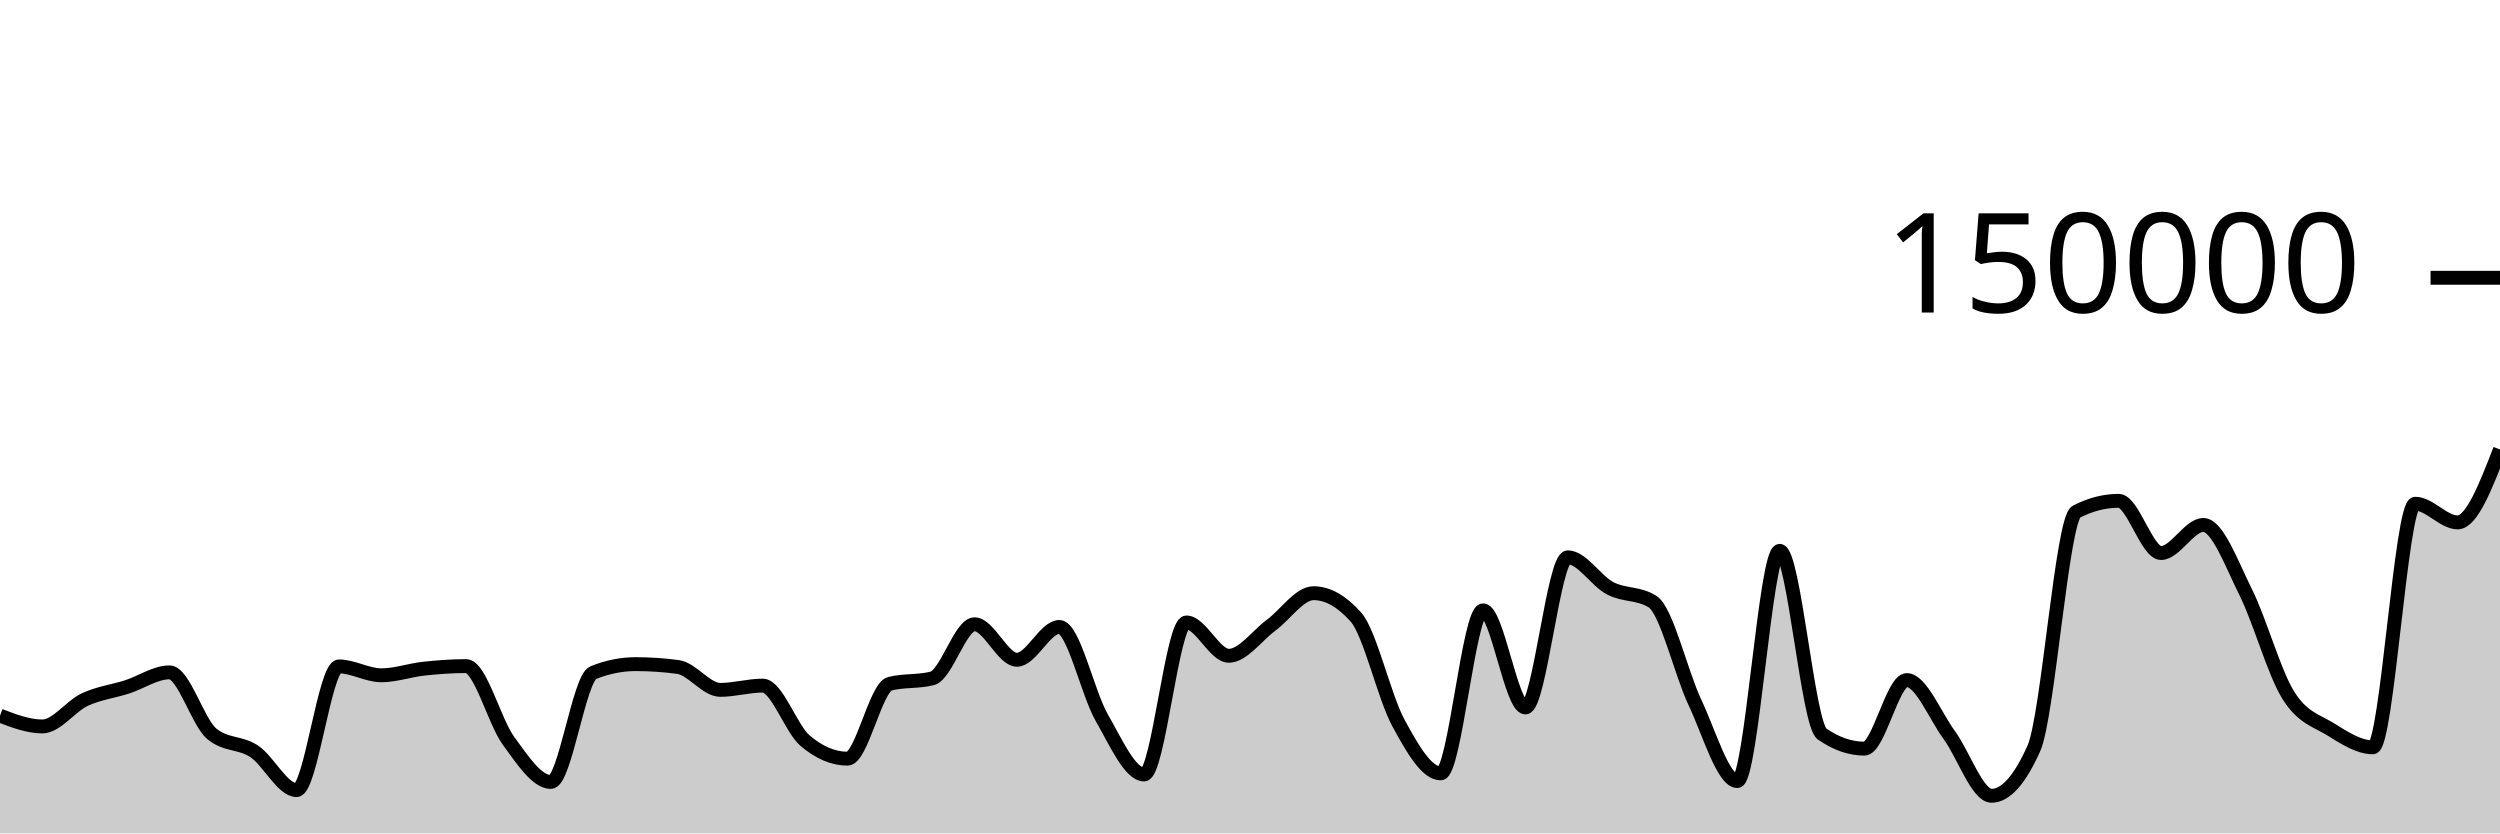
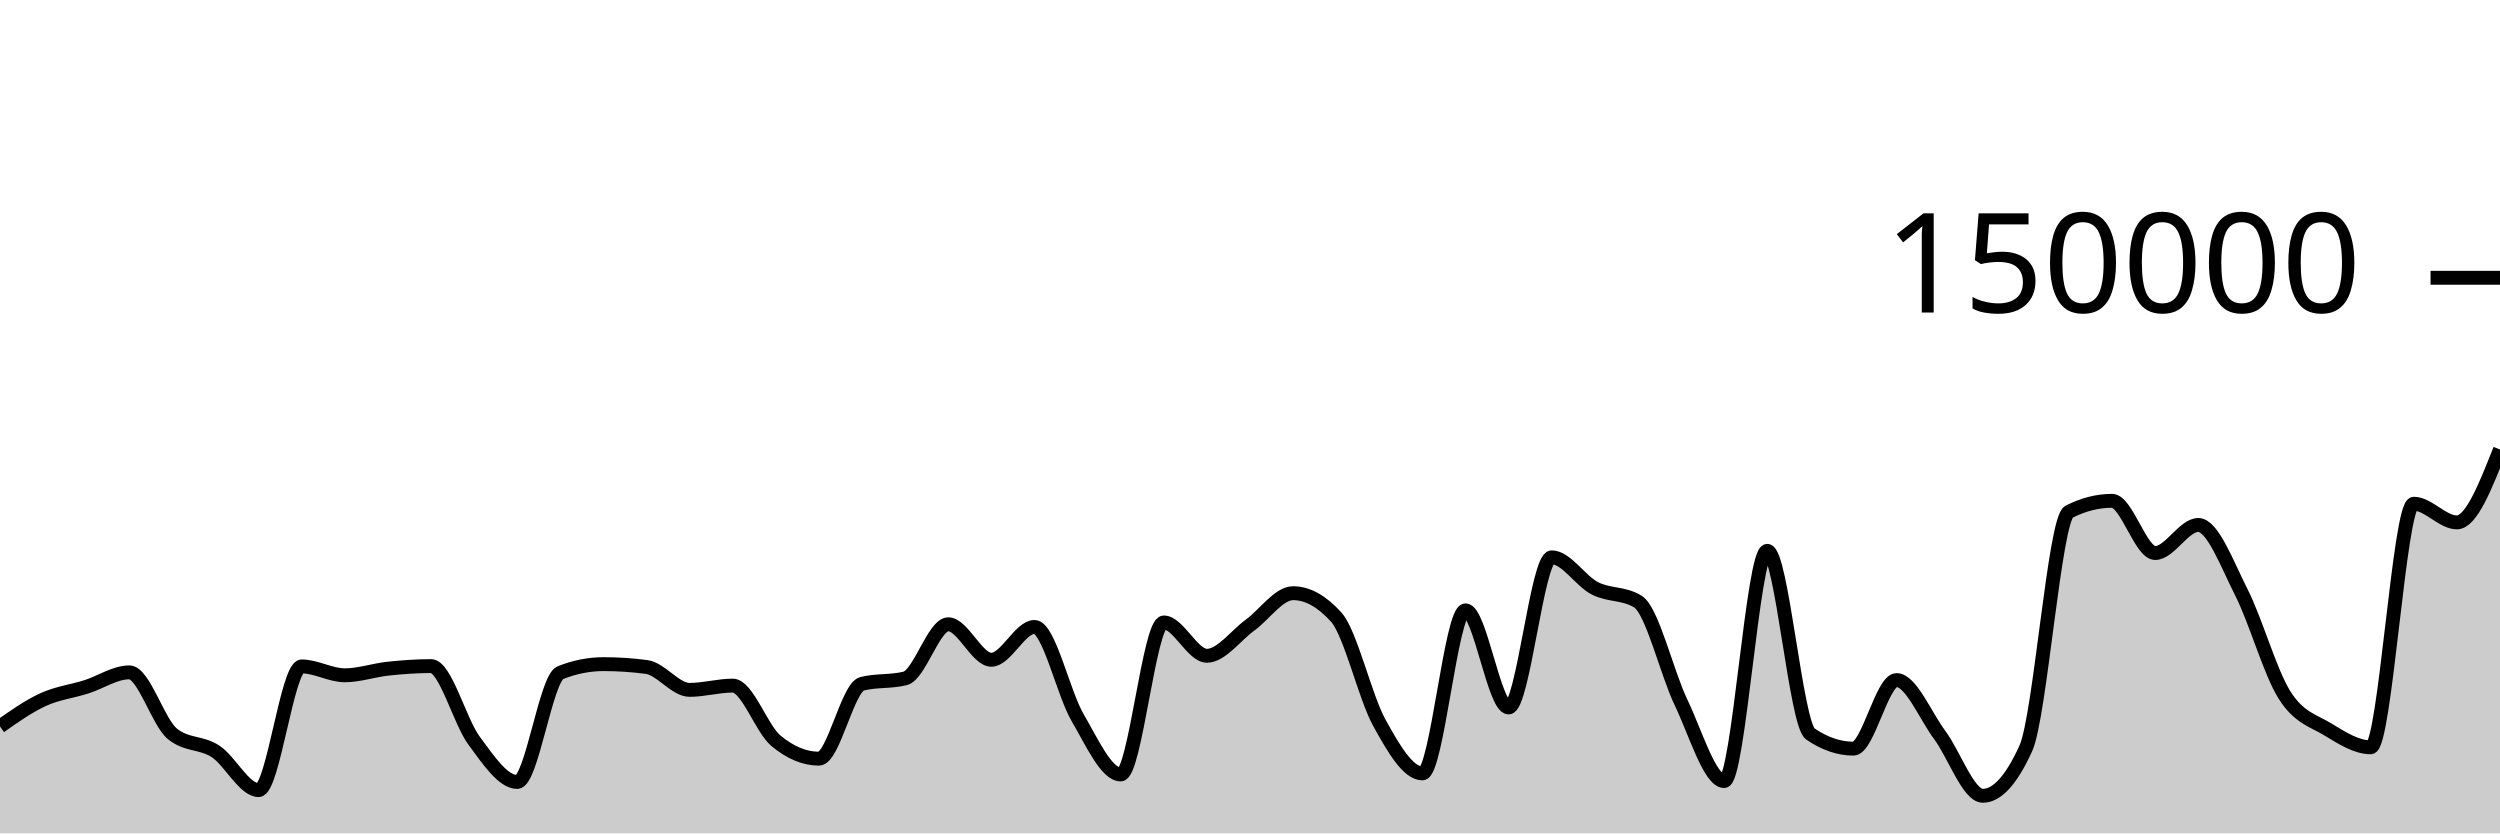
<svg xmlns="http://www.w3.org/2000/svg" viewBox="0 0 180 60">
  <g transform="translate(0,20)">
-     <path class="area" fill="rgba(0, 0, 0, 0.2)" d="M0,31.527C1.017,31.915,2.034,32.304,3.051,32.304C4.068,32.304,5.085,30.847,6.102,30.372C7.119,29.897,8.136,29.783,9.153,29.456C10.169,29.129,11.186,28.41,12.203,28.41C13.22,28.41,14.237,31.998,15.254,32.838C16.271,33.678,17.288,33.423,18.305,34.098C19.322,34.773,20.339,36.888,21.356,36.888C22.373,36.888,23.39,27.982,24.407,27.982C25.424,27.982,26.441,28.621,27.458,28.621C28.475,28.621,29.492,28.255,30.508,28.145C31.525,28.035,32.542,27.959,33.559,27.959C34.576,27.959,35.593,31.945,36.61,33.335C37.627,34.725,38.644,36.301,39.661,36.301C40.678,36.301,41.695,28.841,42.712,28.432C43.729,28.023,44.746,27.818,45.763,27.818C46.78,27.818,47.797,27.886,48.814,28.023C49.831,28.159,50.847,29.671,51.864,29.671C52.881,29.671,53.898,29.364,54.915,29.364C55.932,29.364,56.949,32.466,57.966,33.329C58.983,34.193,60,34.624,61.017,34.624C62.034,34.624,63.051,29.489,64.068,29.231C65.085,28.973,66.102,29.102,67.119,28.844C68.136,28.586,69.153,24.948,70.169,24.948C71.186,24.948,72.203,27.504,73.22,27.504C74.237,27.504,75.254,25.14,76.271,25.14C77.288,25.14,78.305,29.893,79.322,31.663C80.339,33.434,81.356,35.762,82.373,35.762C83.39,35.762,84.407,24.817,85.424,24.817C86.441,24.817,87.458,27.216,88.475,27.216C89.492,27.216,90.508,25.762,91.525,25.011C92.542,24.261,93.559,22.71,94.576,22.71C95.593,22.71,96.61,23.284,97.627,24.431C98.644,25.578,99.661,30.159,100.678,32.035C101.695,33.911,102.712,35.685,103.729,35.685C104.746,35.685,105.763,23.945,106.78,23.945C107.797,23.945,108.814,30.938,109.831,30.938C110.847,30.938,111.864,20.127,112.881,20.127C113.898,20.127,114.915,21.826,115.932,22.357C116.949,22.889,117.966,22.677,118.983,23.316C120,23.955,121.017,28.421,122.034,30.574C123.051,32.727,124.068,36.236,125.085,36.236C126.102,36.236,127.119,19.661,128.136,19.661C129.153,19.661,130.169,32.141,131.186,32.845C132.203,33.55,133.22,33.902,134.237,33.902C135.254,33.902,136.271,28.965,137.288,28.965C138.305,28.965,139.322,31.524,140.339,32.912C141.356,34.301,142.373,37.297,143.39,37.297C144.407,37.297,145.424,36.156,146.441,33.875C147.458,31.594,148.475,17.371,149.492,16.846C150.508,16.321,151.525,16.059,152.542,16.059C153.559,16.059,154.576,19.818,155.593,19.818C156.61,19.818,157.627,17.797,158.644,17.797C159.661,17.797,160.678,20.607,161.695,22.647C162.712,24.687,163.729,28.395,164.746,30.038C165.763,31.681,166.78,31.879,167.797,32.507C168.814,33.135,169.831,33.806,170.847,33.806C171.864,33.806,172.881,16.269,173.898,16.269C174.915,16.269,175.932,17.613,176.949,17.613C177.966,17.613,178.983,14.988,180,12.363L180,40C178.983,40,177.966,40,176.949,40C175.932,40,174.915,40,173.898,40C172.881,40,171.864,40,170.847,40C169.831,40,168.814,40,167.797,40C166.78,40,165.763,40,164.746,40C163.729,40,162.712,40,161.695,40C160.678,40,159.661,40,158.644,40C157.627,40,156.61,40,155.593,40C154.576,40,153.559,40,152.542,40C151.525,40,150.508,40,149.492,40C148.475,40,147.458,40,146.441,40C145.424,40,144.407,40,143.39,40C142.373,40,141.356,40,140.339,40C139.322,40,138.305,40,137.288,40C136.271,40,135.254,40,134.237,40C133.22,40,132.203,40,131.186,40C130.169,40,129.153,40,128.136,40C127.119,40,126.102,40,125.085,40C124.068,40,123.051,40,122.034,40C121.017,40,120,40,118.983,40C117.966,40,116.949,40,115.932,40C114.915,40,113.898,40,112.881,40C111.864,40,110.847,40,109.831,40C108.814,40,107.797,40,106.78,40C105.763,40,104.746,40,103.729,40C102.712,40,101.695,40,100.678,40C99.661,40,98.644,40,97.627,40C96.61,40,95.593,40,94.576,40C93.559,40,92.542,40,91.525,40C90.508,40,89.492,40,88.475,40C87.458,40,86.441,40,85.424,40C84.407,40,83.39,40,82.373,40C81.356,40,80.339,40,79.322,40C78.305,40,77.288,40,76.271,40C75.254,40,74.237,40,73.22,40C72.203,40,71.186,40,70.169,40C69.153,40,68.136,40,67.119,40C66.102,40,65.085,40,64.068,40C63.051,40,62.034,40,61.017,40C60,40,58.983,40,57.966,40C56.949,40,55.932,40,54.915,40C53.898,40,52.881,40,51.864,40C50.847,40,49.831,40,48.814,40C47.797,40,46.78,40,45.763,40C44.746,40,43.729,40,42.712,40C41.695,40,40.678,40,39.661,40C38.644,40,37.627,40,36.61,40C35.593,40,34.576,40,33.559,40C32.542,40,31.525,40,30.508,40C29.492,40,28.475,40,27.458,40C26.441,40,25.424,40,24.407,40C23.39,40,22.373,40,21.356,40C20.339,40,19.322,40,18.305,40C17.288,40,16.271,40,15.254,40C14.237,40,13.22,40,12.203,40C11.186,40,10.169,40,9.153,40C8.136,40,7.119,40,6.102,40C5.085,40,4.068,40,3.051,40C2.034,40,1.017,40,0,40Z" />
-     <path class="line" stroke="black" fill="none" d="M0,31.527C1.017,31.915,2.034,32.304,3.051,32.304C4.068,32.304,5.085,30.847,6.102,30.372C7.119,29.897,8.136,29.783,9.153,29.456C10.169,29.129,11.186,28.41,12.203,28.41C13.22,28.41,14.237,31.998,15.254,32.838C16.271,33.678,17.288,33.423,18.305,34.098C19.322,34.773,20.339,36.888,21.356,36.888C22.373,36.888,23.39,27.982,24.407,27.982C25.424,27.982,26.441,28.621,27.458,28.621C28.475,28.621,29.492,28.255,30.508,28.145C31.525,28.035,32.542,27.959,33.559,27.959C34.576,27.959,35.593,31.945,36.61,33.335C37.627,34.725,38.644,36.301,39.661,36.301C40.678,36.301,41.695,28.841,42.712,28.432C43.729,28.023,44.746,27.818,45.763,27.818C46.78,27.818,47.797,27.886,48.814,28.023C49.831,28.159,50.847,29.671,51.864,29.671C52.881,29.671,53.898,29.364,54.915,29.364C55.932,29.364,56.949,32.466,57.966,33.329C58.983,34.193,60,34.624,61.017,34.624C62.034,34.624,63.051,29.489,64.068,29.231C65.085,28.973,66.102,29.102,67.119,28.844C68.136,28.586,69.153,24.948,70.169,24.948C71.186,24.948,72.203,27.504,73.22,27.504C74.237,27.504,75.254,25.14,76.271,25.14C77.288,25.14,78.305,29.893,79.322,31.663C80.339,33.434,81.356,35.762,82.373,35.762C83.39,35.762,84.407,24.817,85.424,24.817C86.441,24.817,87.458,27.216,88.475,27.216C89.492,27.216,90.508,25.762,91.525,25.011C92.542,24.261,93.559,22.71,94.576,22.71C95.593,22.71,96.61,23.284,97.627,24.431C98.644,25.578,99.661,30.159,100.678,32.035C101.695,33.911,102.712,35.685,103.729,35.685C104.746,35.685,105.763,23.945,106.78,23.945C107.797,23.945,108.814,30.938,109.831,30.938C110.847,30.938,111.864,20.127,112.881,20.127C113.898,20.127,114.915,21.826,115.932,22.357C116.949,22.889,117.966,22.677,118.983,23.316C120,23.955,121.017,28.421,122.034,30.574C123.051,32.727,124.068,36.236,125.085,36.236C126.102,36.236,127.119,19.661,128.136,19.661C129.153,19.661,130.169,32.141,131.186,32.845C132.203,33.55,133.22,33.902,134.237,33.902C135.254,33.902,136.271,28.965,137.288,28.965C138.305,28.965,139.322,31.524,140.339,32.912C141.356,34.301,142.373,37.297,143.39,37.297C144.407,37.297,145.424,36.156,146.441,33.875C147.458,31.594,148.475,17.371,149.492,16.846C150.508,16.321,151.525,16.059,152.542,16.059C153.559,16.059,154.576,19.818,155.593,19.818C156.61,19.818,157.627,17.797,158.644,17.797C159.661,17.797,160.678,20.607,161.695,22.647C162.712,24.687,163.729,28.395,164.746,30.038C165.763,31.681,166.78,31.879,167.797,32.507C168.814,33.135,169.831,33.806,170.847,33.806C171.864,33.806,172.881,16.269,173.898,16.269C174.915,16.269,175.932,17.613,176.949,17.613C177.966,17.613,178.983,14.988,180,12.363" />
+     <path class="area" fill="rgba(0, 0, 0, 0.2)" d="M0,32.304C1.034,31.575,2.069,30.847,3.103,30.372C4.138,29.897,5.172,29.783,6.207,29.456C7.241,29.129,8.276,28.41,9.31,28.41C10.345,28.41,11.379,31.998,12.414,32.838C13.448,33.678,14.483,33.423,15.517,34.098C16.552,34.773,17.586,36.888,18.621,36.888C19.655,36.888,20.69,27.982,21.724,27.982C22.759,27.982,23.793,28.621,24.828,28.621C25.862,28.621,26.897,28.255,27.931,28.145C28.966,28.035,30,27.959,31.034,27.959C32.069,27.959,33.103,31.945,34.138,33.335C35.172,34.725,36.207,36.301,37.241,36.301C38.276,36.301,39.31,28.841,40.345,28.432C41.379,28.023,42.414,27.818,43.448,27.818C44.483,27.818,45.517,27.886,46.552,28.023C47.586,28.159,48.621,29.671,49.655,29.671C50.69,29.671,51.724,29.364,52.759,29.364C53.793,29.364,54.828,32.466,55.862,33.329C56.897,34.193,57.931,34.624,58.966,34.624C60,34.624,61.034,29.489,62.069,29.231C63.103,28.973,64.138,29.102,65.172,28.844C66.207,28.586,67.241,24.948,68.276,24.948C69.31,24.948,70.345,27.504,71.379,27.504C72.414,27.504,73.448,25.14,74.483,25.14C75.517,25.14,76.552,29.893,77.586,31.663C78.621,33.434,79.655,35.762,80.69,35.762C81.724,35.762,82.759,24.817,83.793,24.817C84.828,24.817,85.862,27.216,86.897,27.216C87.931,27.216,88.966,25.762,90,25.011C91.034,24.261,92.069,22.71,93.103,22.71C94.138,22.71,95.172,23.284,96.207,24.431C97.241,25.578,98.276,30.159,99.31,32.035C100.345,33.911,101.379,35.685,102.414,35.685C103.448,35.685,104.483,23.945,105.517,23.945C106.552,23.945,107.586,30.938,108.621,30.938C109.655,30.938,110.69,20.127,111.724,20.127C112.759,20.127,113.793,21.826,114.828,22.357C115.862,22.889,116.897,22.677,117.931,23.316C118.966,23.955,120,28.421,121.034,30.574C122.069,32.727,123.103,36.236,124.138,36.236C125.172,36.236,126.207,19.661,127.241,19.661C128.276,19.661,129.31,32.141,130.345,32.845C131.379,33.55,132.414,33.902,133.448,33.902C134.483,33.902,135.517,28.965,136.552,28.965C137.586,28.965,138.621,31.524,139.655,32.912C140.69,34.301,141.724,37.297,142.759,37.297C143.793,37.297,144.828,36.156,145.862,33.875C146.897,31.594,147.931,17.371,148.966,16.846C150,16.321,151.034,16.059,152.069,16.059C153.103,16.059,154.138,19.818,155.172,19.818C156.207,19.818,157.241,17.797,158.276,17.797C159.31,17.797,160.345,20.607,161.379,22.647C162.414,24.687,163.448,28.395,164.483,30.038C165.517,31.681,166.552,31.879,167.586,32.507C168.621,33.135,169.655,33.806,170.69,33.806C171.724,33.806,172.759,16.269,173.793,16.269C174.828,16.269,175.862,17.613,176.897,17.613C177.931,17.613,178.966,14.988,180,12.363L180,40C178.966,40,177.931,40,176.897,40C175.862,40,174.828,40,173.793,40C172.759,40,171.724,40,170.69,40C169.655,40,168.621,40,167.586,40C166.552,40,165.517,40,164.483,40C163.448,40,162.414,40,161.379,40C160.345,40,159.31,40,158.276,40C157.241,40,156.207,40,155.172,40C154.138,40,153.103,40,152.069,40C151.034,40,150,40,148.966,40C147.931,40,146.897,40,145.862,40C144.828,40,143.793,40,142.759,40C141.724,40,140.69,40,139.655,40C138.621,40,137.586,40,136.552,40C135.517,40,134.483,40,133.448,40C132.414,40,131.379,40,130.345,40C129.31,40,128.276,40,127.241,40C126.207,40,125.172,40,124.138,40C123.103,40,122.069,40,121.034,40C120,40,118.966,40,117.931,40C116.897,40,115.862,40,114.828,40C113.793,40,112.759,40,111.724,40C110.69,40,109.655,40,108.621,40C107.586,40,106.552,40,105.517,40C104.483,40,103.448,40,102.414,40C101.379,40,100.345,40,99.31,40C98.276,40,97.241,40,96.207,40C95.172,40,94.138,40,93.103,40C92.069,40,91.034,40,90,40C88.966,40,87.931,40,86.897,40C85.862,40,84.828,40,83.793,40C82.759,40,81.724,40,80.69,40C79.655,40,78.621,40,77.586,40C76.552,40,75.517,40,74.483,40C73.448,40,72.414,40,71.379,40C70.345,40,69.31,40,68.276,40C67.241,40,66.207,40,65.172,40C64.138,40,63.103,40,62.069,40C61.034,40,60,40,58.966,40C57.931,40,56.897,40,55.862,40C54.828,40,53.793,40,52.759,40C51.724,40,50.69,40,49.655,40C48.621,40,47.586,40,46.552,40C45.517,40,44.483,40,43.448,40C42.414,40,41.379,40,40.345,40C39.31,40,38.276,40,37.241,40C36.207,40,35.172,40,34.138,40C33.103,40,32.069,40,31.034,40C30,40,28.966,40,27.931,40C26.897,40,25.862,40,24.828,40C23.793,40,22.759,40,21.724,40C20.69,40,19.655,40,18.621,40C17.586,40,16.552,40,15.517,40C14.483,40,13.448,40,12.414,40C11.379,40,10.345,40,9.31,40C8.276,40,7.241,40,6.207,40C5.172,40,4.138,40,3.103,40C2.069,40,1.034,40,0,40Z" />
+     <path class="line" stroke="black" fill="none" d="M0,32.304C1.034,31.575,2.069,30.847,3.103,30.372C4.138,29.897,5.172,29.783,6.207,29.456C7.241,29.129,8.276,28.41,9.31,28.41C10.345,28.41,11.379,31.998,12.414,32.838C13.448,33.678,14.483,33.423,15.517,34.098C16.552,34.773,17.586,36.888,18.621,36.888C19.655,36.888,20.69,27.982,21.724,27.982C22.759,27.982,23.793,28.621,24.828,28.621C25.862,28.621,26.897,28.255,27.931,28.145C28.966,28.035,30,27.959,31.034,27.959C32.069,27.959,33.103,31.945,34.138,33.335C35.172,34.725,36.207,36.301,37.241,36.301C38.276,36.301,39.31,28.841,40.345,28.432C41.379,28.023,42.414,27.818,43.448,27.818C44.483,27.818,45.517,27.886,46.552,28.023C47.586,28.159,48.621,29.671,49.655,29.671C50.69,29.671,51.724,29.364,52.759,29.364C53.793,29.364,54.828,32.466,55.862,33.329C56.897,34.193,57.931,34.624,58.966,34.624C60,34.624,61.034,29.489,62.069,29.231C63.103,28.973,64.138,29.102,65.172,28.844C66.207,28.586,67.241,24.948,68.276,24.948C69.31,24.948,70.345,27.504,71.379,27.504C72.414,27.504,73.448,25.14,74.483,25.14C75.517,25.14,76.552,29.893,77.586,31.663C78.621,33.434,79.655,35.762,80.69,35.762C81.724,35.762,82.759,24.817,83.793,24.817C84.828,24.817,85.862,27.216,86.897,27.216C87.931,27.216,88.966,25.762,90,25.011C91.034,24.261,92.069,22.71,93.103,22.71C94.138,22.71,95.172,23.284,96.207,24.431C97.241,25.578,98.276,30.159,99.31,32.035C100.345,33.911,101.379,35.685,102.414,35.685C103.448,35.685,104.483,23.945,105.517,23.945C106.552,23.945,107.586,30.938,108.621,30.938C109.655,30.938,110.69,20.127,111.724,20.127C112.759,20.127,113.793,21.826,114.828,22.357C115.862,22.889,116.897,22.677,117.931,23.316C118.966,23.955,120,28.421,121.034,30.574C122.069,32.727,123.103,36.236,124.138,36.236C125.172,36.236,126.207,19.661,127.241,19.661C128.276,19.661,129.31,32.141,130.345,32.845C131.379,33.55,132.414,33.902,133.448,33.902C134.483,33.902,135.517,28.965,136.552,28.965C137.586,28.965,138.621,31.524,139.655,32.912C140.69,34.301,141.724,37.297,142.759,37.297C143.793,37.297,144.828,36.156,145.862,33.875C146.897,31.594,147.931,17.371,148.966,16.846C150,16.321,151.034,16.059,152.069,16.059C153.103,16.059,154.138,19.818,155.172,19.818C156.207,19.818,157.241,17.797,158.276,17.797C159.31,17.797,160.345,20.607,161.379,22.647C162.414,24.687,163.448,28.395,164.483,30.038C165.517,31.681,166.552,31.879,167.586,32.507C168.621,33.135,169.655,33.806,170.69,33.806C171.724,33.806,172.759,16.269,173.793,16.269C174.828,16.269,175.862,17.613,176.897,17.613C177.931,17.613,178.966,14.988,180,12.363" />
    <path class="axis-ceiling" stroke-width="1" stroke="black" fill="none" d="M175,0L180,0" />
    <text class="axis-ceiling-label" font-family="sans-serif" text-anchor="end" font-size="10px" x="170" y="2.5">150000</text>
  </g>
</svg>
